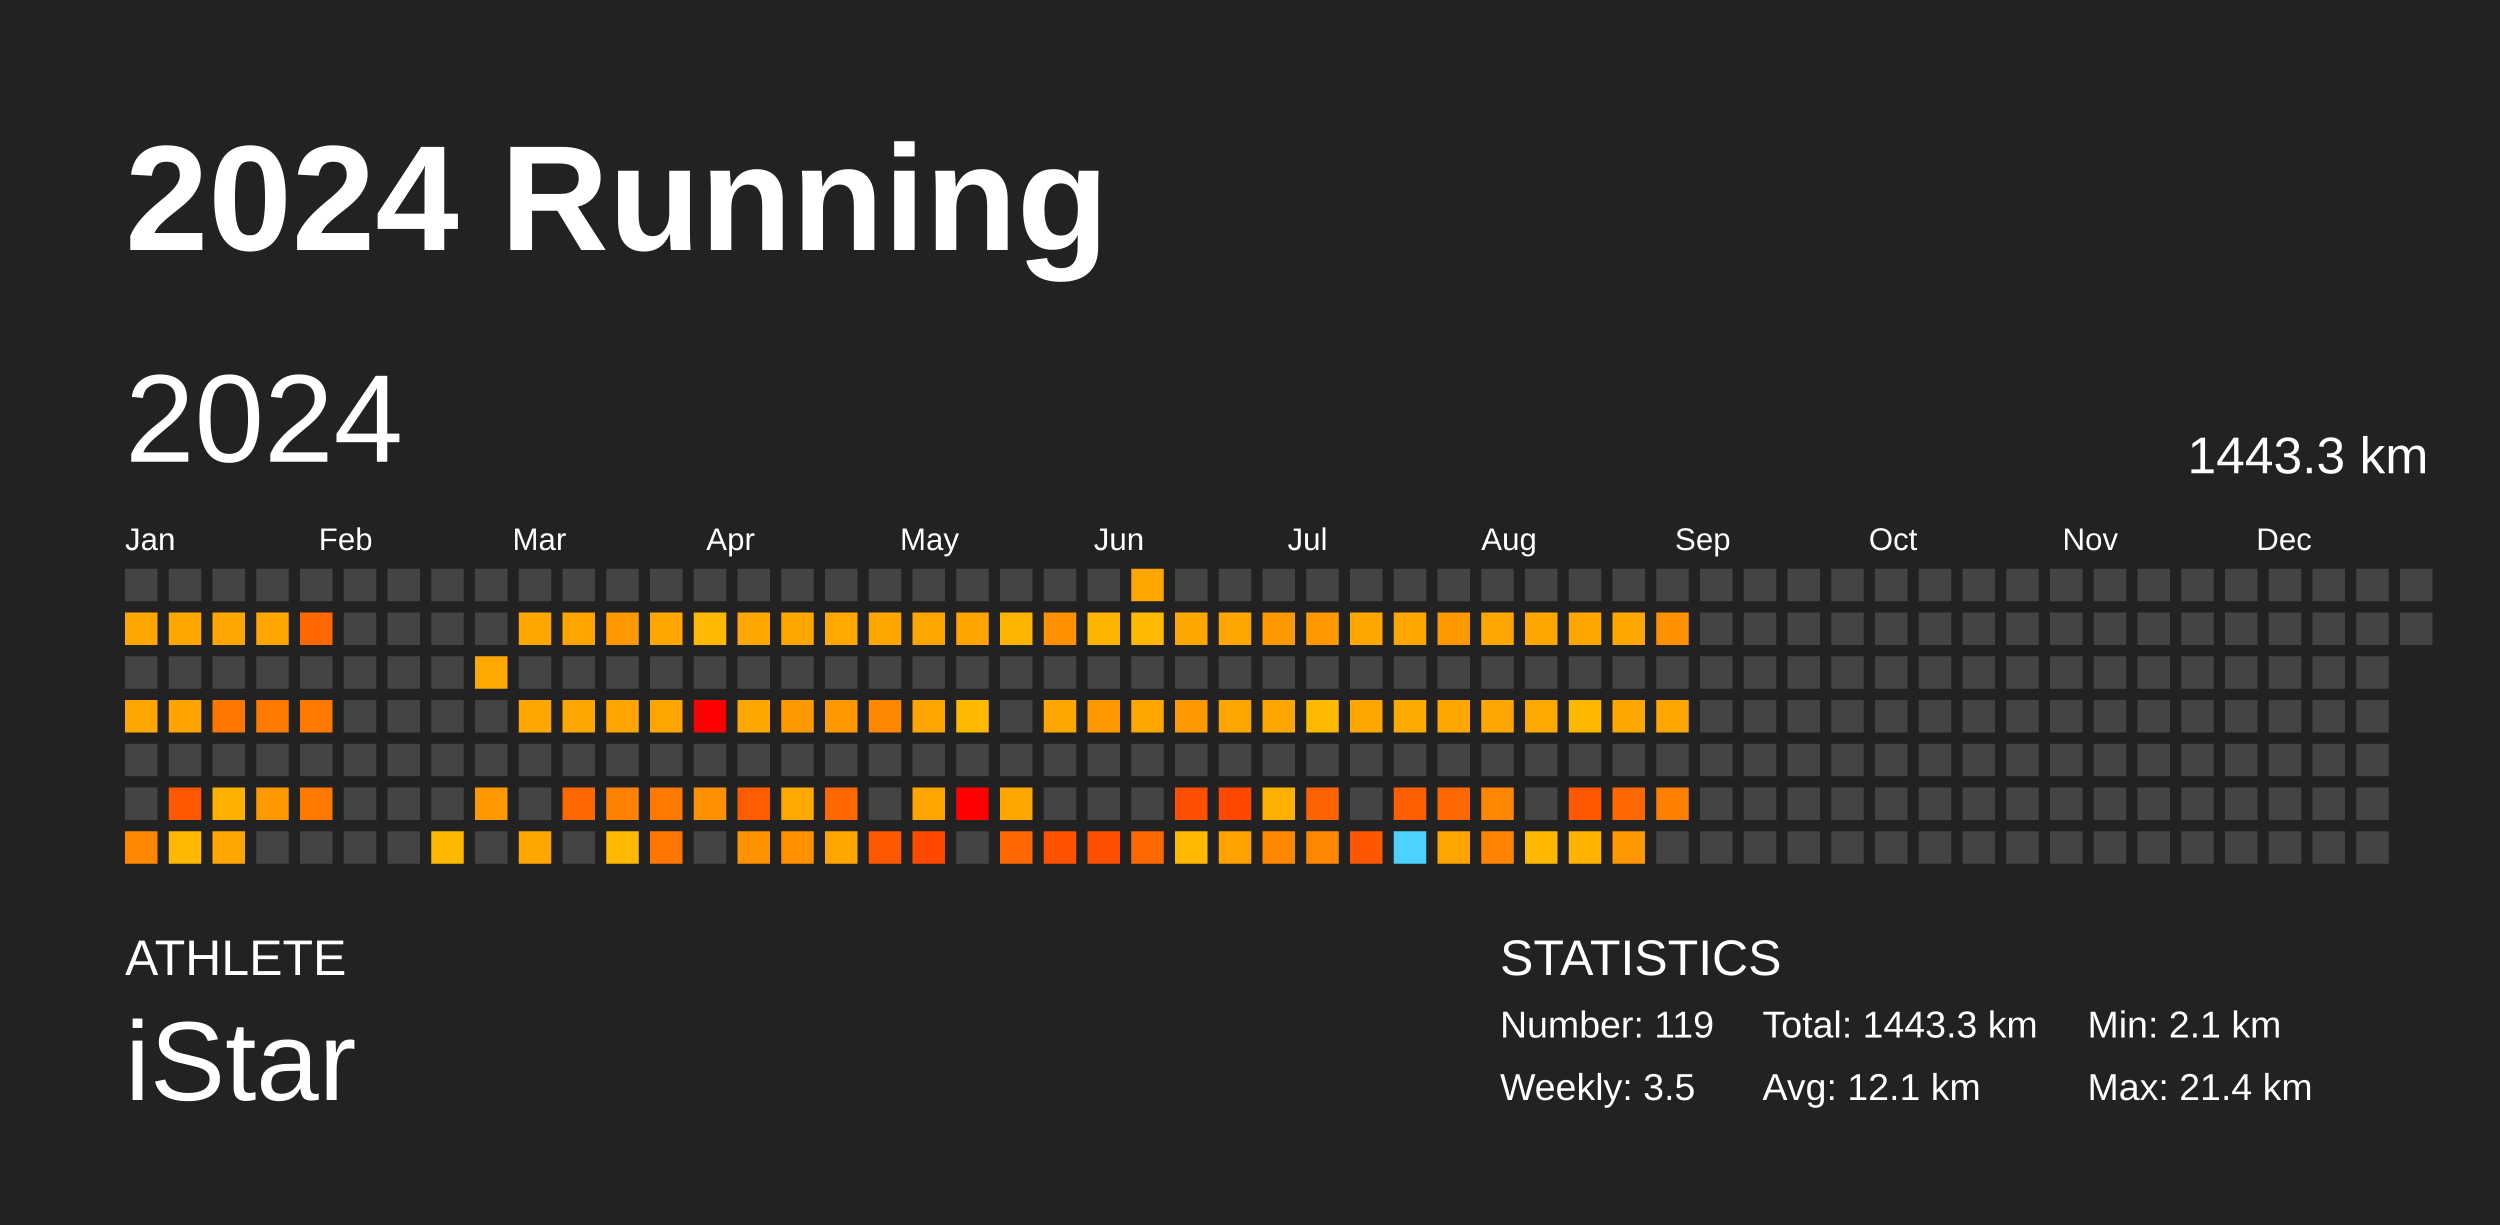
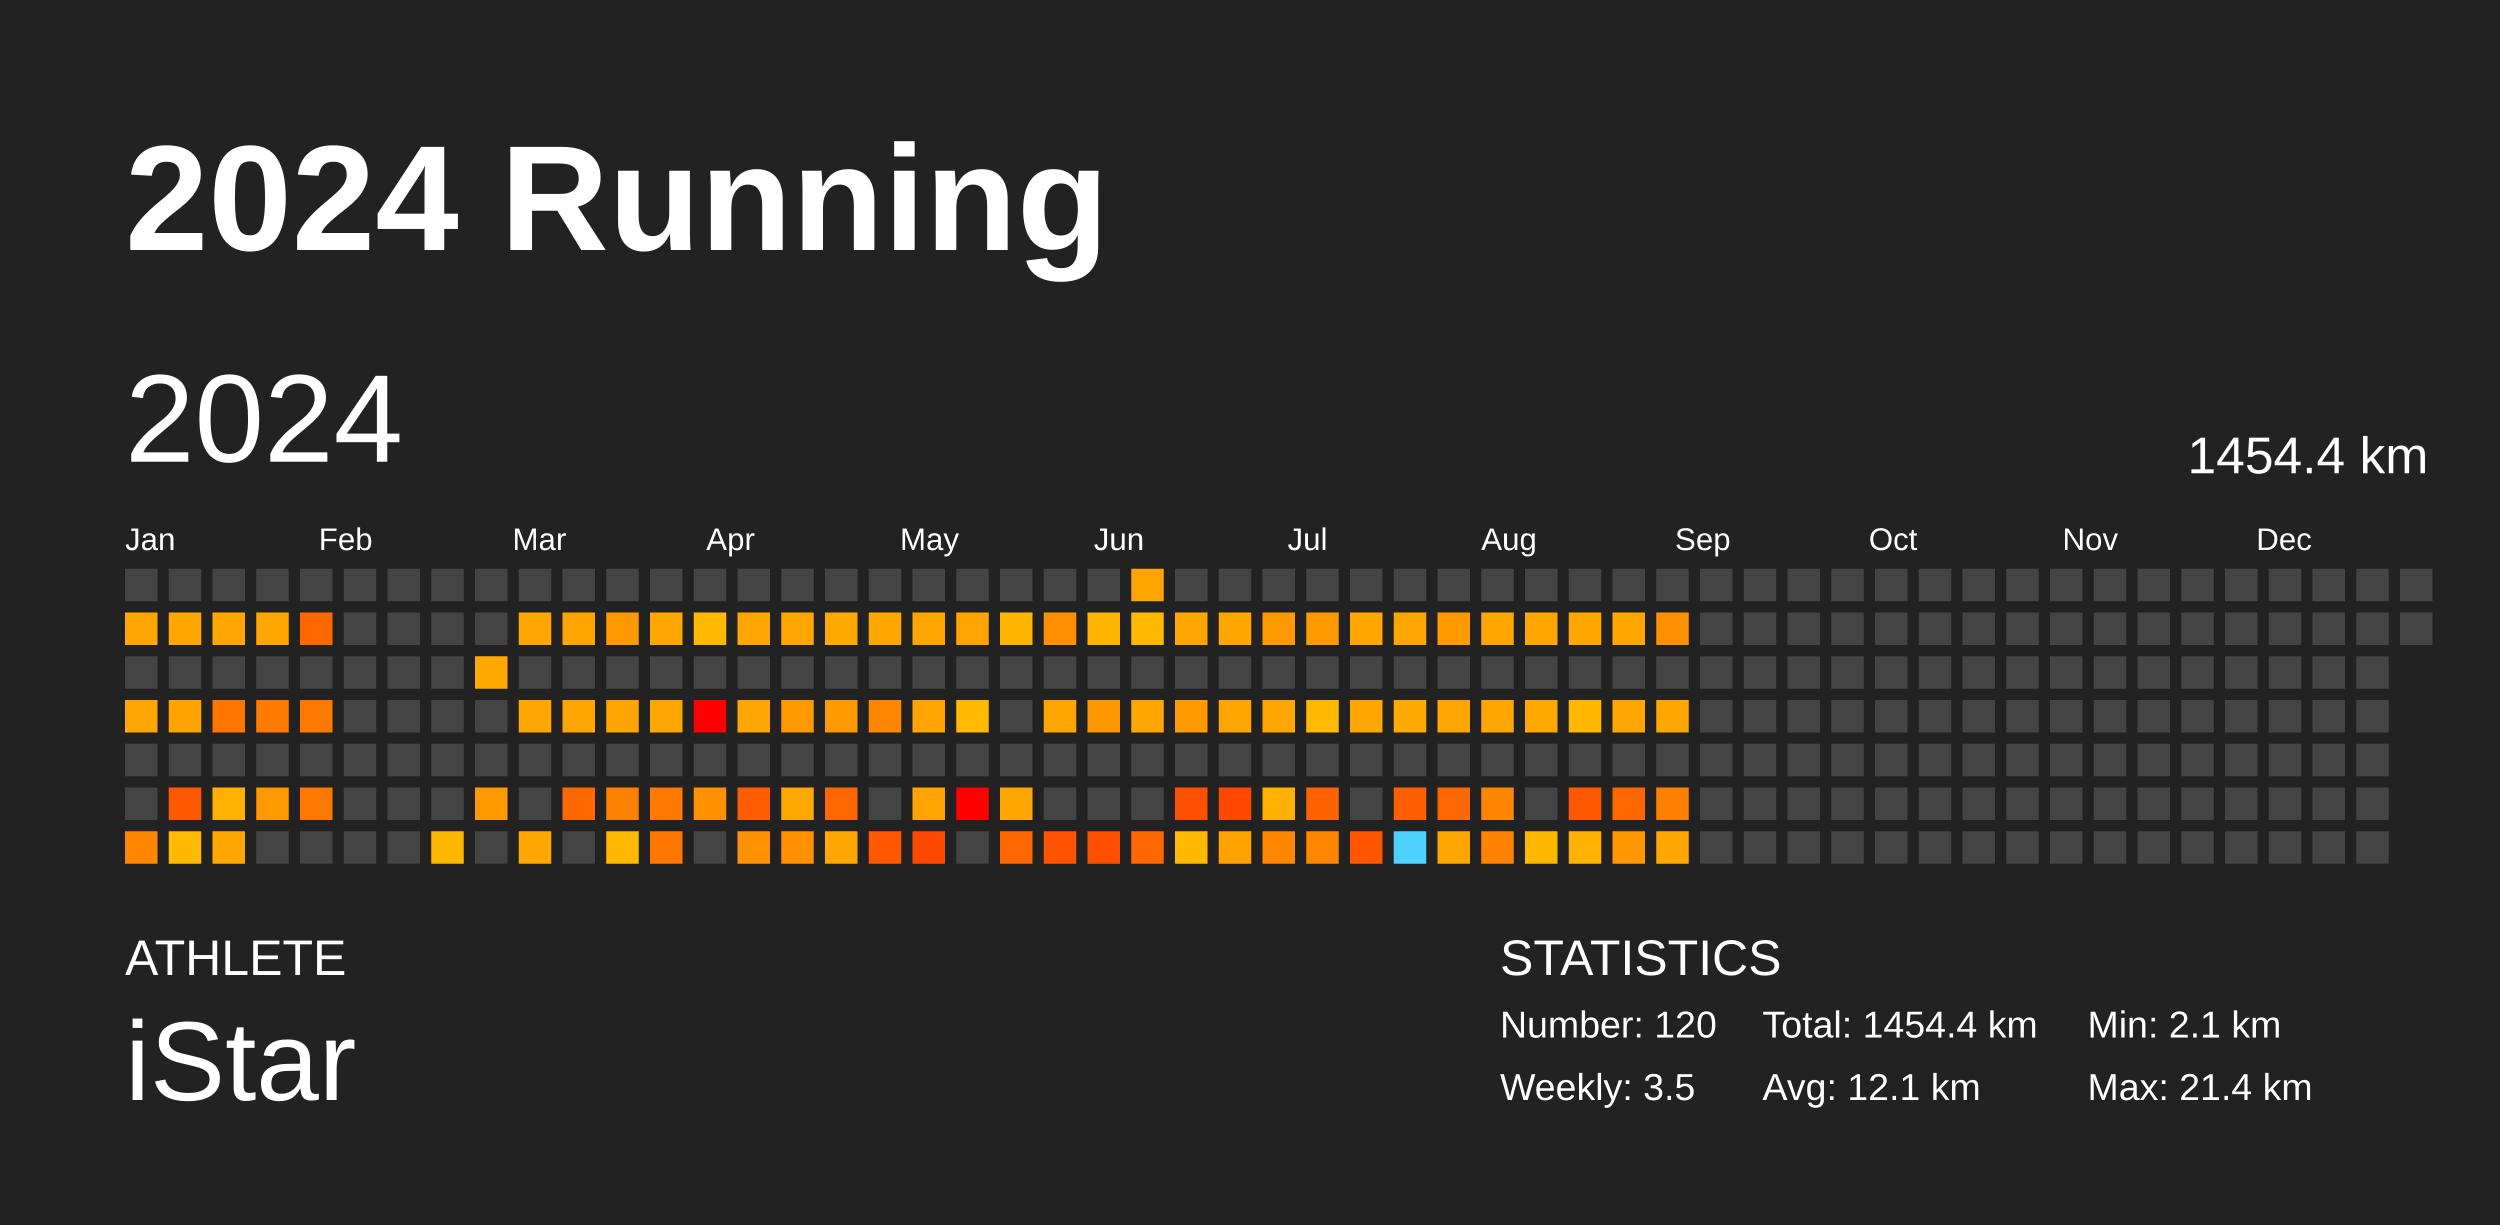
<svg xmlns="http://www.w3.org/2000/svg" baseProfile="full" height="98mm" version="1.1" viewBox="0,0,200,98" width="200mm">
  <defs />
  <rect fill="#222222" height="98" width="200" x="0" y="0" />
  <text fill="#FFFFFF" style="font-size:12px; font-family:Arial; font-weight:bold;" x="10" y="20">2024 Running</text>
  <text fill="#FFFFFF" style="font-size:4px; font-family:Arial" x="10" y="78">ATHLETE</text>
  <text fill="#FFFFFF" style="font-size:9px; font-family:Arial" x="10" y="88">iStar</text>
  <text fill="#FFFFFF" style="font-size:4px; font-family:Arial" x="120" y="78">STATISTICS</text>
-   <text fill="#FFFFFF" style="font-size:3px; font-family:Arial" x="120" y="83">Number: 119</text>
+   <text fill="#FFFFFF" style="font-size:3px; font-family:Arial" x="120" y="83">Number: 120</text>
  <text fill="#FFFFFF" style="font-size:3px; font-family:Arial" x="120" y="88">Weekly: 3.5</text>
-   <text fill="#FFFFFF" style="font-size:3px; font-family:Arial" x="141" y="83">Total: 1443.3 km</text>
+   <text fill="#FFFFFF" style="font-size:3px; font-family:Arial" x="141" y="83">Total: 1454.4 km</text>
  <text fill="#FFFFFF" style="font-size:3px; font-family:Arial" x="141" y="88">Avg: 12.1 km</text>
  <text fill="#FFFFFF" style="font-size:3px; font-family:Arial" x="167" y="83">Min: 2.1 km</text>
  <text fill="#FFFFFF" style="font-size:3px; font-family:Arial" x="167" y="88">Max: 21.4 km</text>
  <text dominant-baseline="hanging" fill="#FFFFFF" style="font-size:10.0px; font-family:Arial;" x="10" y="30">2024</text>
-   <text dominant-baseline="hanging" fill="#FFFFFF" style="font-size:4.125px; font-family:Arial;" x="175" y="35">1443.3 km</text>
+   <text dominant-baseline="hanging" fill="#FFFFFF" style="font-size:4.125px; font-family:Arial;" x="175" y="35">1454.4 km</text>
  <text fill="#FFFFFF" style="font-size:2.5px; font-family:Arial" x="10.0" y="44">Jan</text>
  <text fill="#FFFFFF" style="font-size:2.5px; font-family:Arial" x="25.5" y="44">Feb</text>
  <text fill="#FFFFFF" style="font-size:2.5px; font-family:Arial" x="41.0" y="44">Mar</text>
  <text fill="#FFFFFF" style="font-size:2.5px; font-family:Arial" x="56.5" y="44">Apr</text>
  <text fill="#FFFFFF" style="font-size:2.5px; font-family:Arial" x="72.0" y="44">May</text>
  <text fill="#FFFFFF" style="font-size:2.5px; font-family:Arial" x="87.5" y="44">Jun</text>
  <text fill="#FFFFFF" style="font-size:2.5px; font-family:Arial" x="103.0" y="44">Jul</text>
  <text fill="#FFFFFF" style="font-size:2.5px; font-family:Arial" x="118.5" y="44">Aug</text>
  <text fill="#FFFFFF" style="font-size:2.5px; font-family:Arial" x="134.0" y="44">Sep</text>
  <text fill="#FFFFFF" style="font-size:2.5px; font-family:Arial" x="149.5" y="44">Oct</text>
  <text fill="#FFFFFF" style="font-size:2.5px; font-family:Arial" x="165.0" y="44">Nov</text>
  <text fill="#FFFFFF" style="font-size:2.5px; font-family:Arial" x="180.5" y="44">Dec</text>
  <rect fill="#444444" height="2.6" width="2.6" x="10.0" y="45.5" />
  <rect fill="#ffa700" height="2.6" width="2.6" x="10.0" y="49.0" />
  <rect fill="#444444" height="2.6" width="2.6" x="10.0" y="52.5" />
  <rect fill="#ffa700" height="2.6" width="2.6" x="10.0" y="56.0" />
  <rect fill="#444444" height="2.6" width="2.6" x="10.0" y="59.5" />
  <rect fill="#444444" height="2.6" width="2.6" x="10.0" y="63.0" />
  <rect fill="#ff8700" height="2.6" width="2.6" x="10.0" y="66.5" />
  <rect fill="#444444" height="2.6" width="2.6" x="13.5" y="45.5" />
  <rect fill="#ffa700" height="2.6" width="2.6" x="13.5" y="49.0" />
  <rect fill="#444444" height="2.6" width="2.6" x="13.5" y="52.5" />
  <rect fill="#ffa300" height="2.6" width="2.6" x="13.5" y="56.0" />
  <rect fill="#444444" height="2.6" width="2.6" x="13.5" y="59.5" />
  <rect fill="#ff5800" height="2.6" width="2.6" x="13.5" y="63.0" />
  <rect fill="#ffb900" height="2.6" width="2.6" x="13.5" y="66.5" />
  <rect fill="#444444" height="2.6" width="2.6" x="17.0" y="45.5" />
  <rect fill="#ffa700" height="2.6" width="2.6" x="17.0" y="49.0" />
  <rect fill="#444444" height="2.6" width="2.6" x="17.0" y="52.5" />
  <rect fill="#ff7700" height="2.6" width="2.6" x="17.0" y="56.0" />
  <rect fill="#444444" height="2.6" width="2.6" x="17.0" y="59.5" />
  <rect fill="#ffb100" height="2.6" width="2.6" x="17.0" y="63.0" />
  <rect fill="#ffa700" height="2.6" width="2.6" x="17.0" y="66.5" />
  <rect fill="#444444" height="2.6" width="2.6" x="20.5" y="45.5" />
  <rect fill="#ffa700" height="2.6" width="2.6" x="20.5" y="49.0" />
  <rect fill="#444444" height="2.6" width="2.6" x="20.5" y="52.5" />
  <rect fill="#ff7b00" height="2.6" width="2.6" x="20.5" y="56.0" />
  <rect fill="#444444" height="2.6" width="2.6" x="20.5" y="59.5" />
  <rect fill="#ff9900" height="2.6" width="2.6" x="20.5" y="63.0" />
  <rect fill="#444444" height="2.6" width="2.6" x="20.5" y="66.5" />
  <rect fill="#444444" height="2.6" width="2.6" x="24.0" y="45.5" />
  <rect fill="#ff6800" height="2.6" width="2.6" x="24.0" y="49.0" />
  <rect fill="#444444" height="2.6" width="2.6" x="24.0" y="52.5" />
  <rect fill="#ff7900" height="2.6" width="2.6" x="24.0" y="56.0" />
  <rect fill="#444444" height="2.6" width="2.6" x="24.0" y="59.5" />
  <rect fill="#ff7800" height="2.6" width="2.6" x="24.0" y="63.0" />
  <rect fill="#444444" height="2.6" width="2.6" x="24.0" y="66.5" />
  <rect fill="#444444" height="2.6" width="2.6" x="27.5" y="45.5" />
  <rect fill="#444444" height="2.6" width="2.6" x="27.5" y="49.0" />
  <rect fill="#444444" height="2.6" width="2.6" x="27.5" y="52.5" />
  <rect fill="#444444" height="2.6" width="2.6" x="27.5" y="56.0" />
  <rect fill="#444444" height="2.6" width="2.6" x="27.5" y="59.5" />
  <rect fill="#444444" height="2.6" width="2.6" x="27.5" y="63.0" />
  <rect fill="#444444" height="2.6" width="2.6" x="27.5" y="66.5" />
  <rect fill="#444444" height="2.6" width="2.6" x="31.0" y="45.5" />
  <rect fill="#444444" height="2.6" width="2.6" x="31.0" y="49.0" />
  <rect fill="#444444" height="2.6" width="2.6" x="31.0" y="52.5" />
  <rect fill="#444444" height="2.6" width="2.6" x="31.0" y="56.0" />
  <rect fill="#444444" height="2.6" width="2.6" x="31.0" y="59.5" />
  <rect fill="#444444" height="2.6" width="2.6" x="31.0" y="63.0" />
  <rect fill="#444444" height="2.6" width="2.6" x="31.0" y="66.5" />
  <rect fill="#444444" height="2.6" width="2.6" x="34.5" y="45.5" />
  <rect fill="#444444" height="2.6" width="2.6" x="34.5" y="49.0" />
  <rect fill="#444444" height="2.6" width="2.6" x="34.5" y="52.5" />
  <rect fill="#444444" height="2.6" width="2.6" x="34.5" y="56.0" />
  <rect fill="#444444" height="2.6" width="2.6" x="34.5" y="59.5" />
  <rect fill="#444444" height="2.6" width="2.6" x="34.5" y="63.0" />
  <rect fill="#ffb800" height="2.6" width="2.6" x="34.5" y="66.5" />
  <rect fill="#444444" height="2.6" width="2.6" x="38.0" y="45.5" />
  <rect fill="#444444" height="2.6" width="2.6" x="38.0" y="49.0" />
  <rect fill="#ffa800" height="2.6" width="2.6" x="38.0" y="52.5" />
  <rect fill="#444444" height="2.6" width="2.6" x="38.0" y="56.0" />
  <rect fill="#444444" height="2.6" width="2.6" x="38.0" y="59.5" />
  <rect fill="#ff9900" height="2.6" width="2.6" x="38.0" y="63.0" />
  <rect fill="#444444" height="2.6" width="2.6" x="38.0" y="66.5" />
  <rect fill="#444444" height="2.6" width="2.6" x="41.5" y="45.5" />
  <rect fill="#ffa700" height="2.6" width="2.6" x="41.5" y="49.0" />
  <rect fill="#444444" height="2.6" width="2.6" x="41.5" y="52.5" />
  <rect fill="#ffa700" height="2.6" width="2.6" x="41.5" y="56.0" />
  <rect fill="#444444" height="2.6" width="2.6" x="41.5" y="59.5" />
  <rect fill="#444444" height="2.6" width="2.6" x="41.5" y="63.0" />
  <rect fill="#ffa600" height="2.6" width="2.6" x="41.5" y="66.5" />
  <rect fill="#444444" height="2.6" width="2.6" x="45.0" y="45.5" />
  <rect fill="#ffa400" height="2.6" width="2.6" x="45.0" y="49.0" />
  <rect fill="#444444" height="2.6" width="2.6" x="45.0" y="52.5" />
  <rect fill="#ffa700" height="2.6" width="2.6" x="45.0" y="56.0" />
  <rect fill="#444444" height="2.6" width="2.6" x="45.0" y="59.5" />
  <rect fill="#ff6700" height="2.6" width="2.6" x="45.0" y="63.0" />
  <rect fill="#444444" height="2.6" width="2.6" x="45.0" y="66.5" />
  <rect fill="#444444" height="2.6" width="2.6" x="48.5" y="45.5" />
  <rect fill="#ff9900" height="2.6" width="2.6" x="48.5" y="49.0" />
  <rect fill="#444444" height="2.6" width="2.6" x="48.5" y="52.5" />
  <rect fill="#ffa400" height="2.6" width="2.6" x="48.5" y="56.0" />
  <rect fill="#444444" height="2.6" width="2.6" x="48.5" y="59.5" />
  <rect fill="#ff8100" height="2.6" width="2.6" x="48.5" y="63.0" />
  <rect fill="#ffb900" height="2.6" width="2.6" x="48.5" y="66.5" />
  <rect fill="#444444" height="2.6" width="2.6" x="52.0" y="45.5" />
  <rect fill="#ffa700" height="2.6" width="2.6" x="52.0" y="49.0" />
  <rect fill="#444444" height="2.6" width="2.6" x="52.0" y="52.5" />
  <rect fill="#ffa500" height="2.6" width="2.6" x="52.0" y="56.0" />
  <rect fill="#444444" height="2.6" width="2.6" x="52.0" y="59.5" />
  <rect fill="#ff7800" height="2.6" width="2.6" x="52.0" y="63.0" />
  <rect fill="#ff7600" height="2.6" width="2.6" x="52.0" y="66.5" />
  <rect fill="#444444" height="2.6" width="2.6" x="55.5" y="45.5" />
  <rect fill="#ffb900" height="2.6" width="2.6" x="55.5" y="49.0" />
  <rect fill="#444444" height="2.6" width="2.6" x="55.5" y="52.5" />
  <rect fill="red" height="2.6" width="2.6" x="55.5" y="56.0" />
  <rect fill="#444444" height="2.6" width="2.6" x="55.5" y="59.5" />
  <rect fill="#ff9000" height="2.6" width="2.6" x="55.5" y="63.0" />
  <rect fill="#444444" height="2.6" width="2.6" x="55.5" y="66.5" />
  <rect fill="#444444" height="2.6" width="2.6" x="59.0" y="45.5" />
  <rect fill="#ffa700" height="2.6" width="2.6" x="59.0" y="49.0" />
  <rect fill="#444444" height="2.6" width="2.6" x="59.0" y="52.5" />
  <rect fill="#ffa600" height="2.6" width="2.6" x="59.0" y="56.0" />
  <rect fill="#444444" height="2.6" width="2.6" x="59.0" y="59.5" />
  <rect fill="#ff5d00" height="2.6" width="2.6" x="59.0" y="63.0" />
  <rect fill="#ff9200" height="2.6" width="2.6" x="59.0" y="66.5" />
  <rect fill="#444444" height="2.6" width="2.6" x="62.5" y="45.5" />
  <rect fill="#ffa700" height="2.6" width="2.6" x="62.5" y="49.0" />
  <rect fill="#444444" height="2.6" width="2.6" x="62.5" y="52.5" />
  <rect fill="#ff9900" height="2.6" width="2.6" x="62.5" y="56.0" />
  <rect fill="#444444" height="2.6" width="2.6" x="62.5" y="59.5" />
  <rect fill="#ffa800" height="2.6" width="2.6" x="62.5" y="63.0" />
  <rect fill="#ff9100" height="2.6" width="2.6" x="62.5" y="66.5" />
  <rect fill="#444444" height="2.6" width="2.6" x="66.0" y="45.5" />
  <rect fill="#ffa800" height="2.6" width="2.6" x="66.0" y="49.0" />
  <rect fill="#444444" height="2.6" width="2.6" x="66.0" y="52.5" />
  <rect fill="#ff9900" height="2.6" width="2.6" x="66.0" y="56.0" />
  <rect fill="#444444" height="2.6" width="2.6" x="66.0" y="59.5" />
  <rect fill="#ff6800" height="2.6" width="2.6" x="66.0" y="63.0" />
  <rect fill="#ffa700" height="2.6" width="2.6" x="66.0" y="66.5" />
  <rect fill="#444444" height="2.6" width="2.6" x="69.5" y="45.5" />
  <rect fill="#ffa700" height="2.6" width="2.6" x="69.5" y="49.0" />
  <rect fill="#444444" height="2.6" width="2.6" x="69.5" y="52.5" />
  <rect fill="#ff8700" height="2.6" width="2.6" x="69.5" y="56.0" />
  <rect fill="#444444" height="2.6" width="2.6" x="69.5" y="59.5" />
  <rect fill="#444444" height="2.6" width="2.6" x="69.5" y="63.0" />
  <rect fill="#ff5800" height="2.6" width="2.6" x="69.5" y="66.5" />
  <rect fill="#444444" height="2.6" width="2.6" x="73.0" y="45.5" />
  <rect fill="#ffa500" height="2.6" width="2.6" x="73.0" y="49.0" />
  <rect fill="#444444" height="2.6" width="2.6" x="73.0" y="52.5" />
  <rect fill="#ffa400" height="2.6" width="2.6" x="73.0" y="56.0" />
  <rect fill="#444444" height="2.6" width="2.6" x="73.0" y="59.5" />
  <rect fill="#ffa400" height="2.6" width="2.6" x="73.0" y="63.0" />
  <rect fill="#ff4800" height="2.6" width="2.6" x="73.0" y="66.5" />
  <rect fill="#444444" height="2.6" width="2.6" x="76.5" y="45.5" />
  <rect fill="#ffa400" height="2.6" width="2.6" x="76.5" y="49.0" />
  <rect fill="#444444" height="2.6" width="2.6" x="76.5" y="52.5" />
  <rect fill="#ffb900" height="2.6" width="2.6" x="76.5" y="56.0" />
  <rect fill="#444444" height="2.6" width="2.6" x="76.5" y="59.5" />
  <rect fill="red" height="2.6" width="2.6" x="76.5" y="63.0" />
  <rect fill="#444444" height="2.6" width="2.6" x="76.5" y="66.5" />
  <rect fill="#444444" height="2.6" width="2.6" x="80.0" y="45.5" />
  <rect fill="#ffb500" height="2.6" width="2.6" x="80.0" y="49.0" />
  <rect fill="#444444" height="2.6" width="2.6" x="80.0" y="52.5" />
  <rect fill="#444444" height="2.6" width="2.6" x="80.0" y="56.0" />
  <rect fill="#444444" height="2.6" width="2.6" x="80.0" y="59.5" />
  <rect fill="#ffa700" height="2.6" width="2.6" x="80.0" y="63.0" />
  <rect fill="#ff6700" height="2.6" width="2.6" x="80.0" y="66.5" />
  <rect fill="#444444" height="2.6" width="2.6" x="83.5" y="45.5" />
  <rect fill="#ff9100" height="2.6" width="2.6" x="83.5" y="49.0" />
  <rect fill="#444444" height="2.6" width="2.6" x="83.5" y="52.5" />
  <rect fill="#ffa700" height="2.6" width="2.6" x="83.5" y="56.0" />
  <rect fill="#444444" height="2.6" width="2.6" x="83.5" y="59.5" />
  <rect fill="#444444" height="2.6" width="2.6" x="83.5" y="63.0" />
  <rect fill="#ff5300" height="2.6" width="2.6" x="83.5" y="66.5" />
  <rect fill="#444444" height="2.6" width="2.6" x="87.0" y="45.5" />
  <rect fill="#ffb500" height="2.6" width="2.6" x="87.0" y="49.0" />
  <rect fill="#444444" height="2.6" width="2.6" x="87.0" y="52.5" />
  <rect fill="#ff9700" height="2.6" width="2.6" x="87.0" y="56.0" />
  <rect fill="#444444" height="2.6" width="2.6" x="87.0" y="59.5" />
  <rect fill="#444444" height="2.6" width="2.6" x="87.0" y="63.0" />
  <rect fill="#ff5000" height="2.6" width="2.6" x="87.0" y="66.5" />
  <rect fill="#ffa500" height="2.6" width="2.6" x="90.5" y="45.5" />
  <rect fill="#ffb900" height="2.6" width="2.6" x="90.5" y="49.0" />
  <rect fill="#444444" height="2.6" width="2.6" x="90.5" y="52.5" />
  <rect fill="#ffa700" height="2.6" width="2.6" x="90.5" y="56.0" />
  <rect fill="#444444" height="2.6" width="2.6" x="90.5" y="59.5" />
  <rect fill="#444444" height="2.6" width="2.6" x="90.5" y="63.0" />
  <rect fill="#ff6800" height="2.6" width="2.6" x="90.5" y="66.5" />
  <rect fill="#444444" height="2.6" width="2.6" x="94.0" y="45.5" />
  <rect fill="#ffa700" height="2.6" width="2.6" x="94.0" y="49.0" />
  <rect fill="#444444" height="2.6" width="2.6" x="94.0" y="52.5" />
  <rect fill="#ff9900" height="2.6" width="2.6" x="94.0" y="56.0" />
  <rect fill="#444444" height="2.6" width="2.6" x="94.0" y="59.5" />
  <rect fill="#ff4f00" height="2.6" width="2.6" x="94.0" y="63.0" />
  <rect fill="#ffb900" height="2.6" width="2.6" x="94.0" y="66.5" />
  <rect fill="#444444" height="2.6" width="2.6" x="97.5" y="45.5" />
  <rect fill="#ffa700" height="2.6" width="2.6" x="97.5" y="49.0" />
  <rect fill="#444444" height="2.6" width="2.6" x="97.5" y="52.5" />
  <rect fill="#ffa500" height="2.6" width="2.6" x="97.5" y="56.0" />
  <rect fill="#444444" height="2.6" width="2.6" x="97.5" y="59.5" />
  <rect fill="#ff4700" height="2.6" width="2.6" x="97.5" y="63.0" />
  <rect fill="#ffa200" height="2.6" width="2.6" x="97.5" y="66.5" />
  <rect fill="#444444" height="2.6" width="2.6" x="101.0" y="45.5" />
  <rect fill="#ff9900" height="2.6" width="2.6" x="101.0" y="49.0" />
  <rect fill="#444444" height="2.6" width="2.6" x="101.0" y="52.5" />
  <rect fill="#ffa700" height="2.6" width="2.6" x="101.0" y="56.0" />
  <rect fill="#444444" height="2.6" width="2.6" x="101.0" y="59.5" />
  <rect fill="#ffb000" height="2.6" width="2.6" x="101.0" y="63.0" />
  <rect fill="#ff8700" height="2.6" width="2.6" x="101.0" y="66.5" />
  <rect fill="#444444" height="2.6" width="2.6" x="104.5" y="45.5" />
  <rect fill="#ff9900" height="2.6" width="2.6" x="104.5" y="49.0" />
  <rect fill="#444444" height="2.6" width="2.6" x="104.5" y="52.5" />
  <rect fill="#ffb900" height="2.6" width="2.6" x="104.5" y="56.0" />
  <rect fill="#444444" height="2.6" width="2.6" x="104.5" y="59.5" />
  <rect fill="#ff6200" height="2.6" width="2.6" x="104.5" y="63.0" />
  <rect fill="#ff8700" height="2.6" width="2.6" x="104.5" y="66.5" />
  <rect fill="#444444" height="2.6" width="2.6" x="108.0" y="45.5" />
  <rect fill="#ffa700" height="2.6" width="2.6" x="108.0" y="49.0" />
  <rect fill="#444444" height="2.6" width="2.6" x="108.0" y="52.5" />
  <rect fill="#ffa700" height="2.6" width="2.6" x="108.0" y="56.0" />
  <rect fill="#444444" height="2.6" width="2.6" x="108.0" y="59.5" />
  <rect fill="#444444" height="2.6" width="2.6" x="108.0" y="63.0" />
  <rect fill="#ff5700" height="2.6" width="2.6" x="108.0" y="66.5" />
  <rect fill="#444444" height="2.6" width="2.6" x="111.5" y="45.5" />
  <rect fill="#ffa700" height="2.6" width="2.6" x="111.5" y="49.0" />
  <rect fill="#444444" height="2.6" width="2.6" x="111.5" y="52.5" />
  <rect fill="#ffaa00" height="2.6" width="2.6" x="111.5" y="56.0" />
  <rect fill="#444444" height="2.6" width="2.6" x="111.5" y="59.5" />
  <rect fill="#ff5f00" height="2.6" width="2.6" x="111.5" y="63.0" />
  <rect fill="#4dd2ff" height="2.6" width="2.6" x="111.5" y="66.5" />
  <rect fill="#444444" height="2.6" width="2.6" x="115.0" y="45.5" />
  <rect fill="#ff9900" height="2.6" width="2.6" x="115.0" y="49.0" />
  <rect fill="#444444" height="2.6" width="2.6" x="115.0" y="52.5" />
  <rect fill="#ffa700" height="2.6" width="2.6" x="115.0" y="56.0" />
  <rect fill="#444444" height="2.6" width="2.6" x="115.0" y="59.5" />
  <rect fill="#ff6800" height="2.6" width="2.6" x="115.0" y="63.0" />
  <rect fill="#ffa500" height="2.6" width="2.6" x="115.0" y="66.5" />
  <rect fill="#444444" height="2.6" width="2.6" x="118.5" y="45.5" />
  <rect fill="#ffa700" height="2.6" width="2.6" x="118.5" y="49.0" />
  <rect fill="#444444" height="2.6" width="2.6" x="118.5" y="52.5" />
  <rect fill="#ffa700" height="2.6" width="2.6" x="118.5" y="56.0" />
  <rect fill="#444444" height="2.6" width="2.6" x="118.5" y="59.5" />
  <rect fill="#ff8600" height="2.6" width="2.6" x="118.5" y="63.0" />
  <rect fill="#ff8300" height="2.6" width="2.6" x="118.5" y="66.5" />
  <rect fill="#444444" height="2.6" width="2.6" x="122.0" y="45.5" />
  <rect fill="#ffa700" height="2.6" width="2.6" x="122.0" y="49.0" />
  <rect fill="#444444" height="2.6" width="2.6" x="122.0" y="52.5" />
  <rect fill="#ffa800" height="2.6" width="2.6" x="122.0" y="56.0" />
  <rect fill="#444444" height="2.6" width="2.6" x="122.0" y="59.5" />
  <rect fill="#444444" height="2.6" width="2.6" x="122.0" y="63.0" />
  <rect fill="#ffb800" height="2.6" width="2.6" x="122.0" y="66.5" />
  <rect fill="#444444" height="2.6" width="2.6" x="125.5" y="45.5" />
  <rect fill="#ffa700" height="2.6" width="2.6" x="125.5" y="49.0" />
  <rect fill="#444444" height="2.6" width="2.6" x="125.5" y="52.5" />
  <rect fill="#ffb800" height="2.6" width="2.6" x="125.5" y="56.0" />
  <rect fill="#444444" height="2.6" width="2.6" x="125.5" y="59.5" />
  <rect fill="#ff5800" height="2.6" width="2.6" x="125.5" y="63.0" />
  <rect fill="#ffb300" height="2.6" width="2.6" x="125.5" y="66.5" />
  <rect fill="#444444" height="2.6" width="2.6" x="129.0" y="45.5" />
  <rect fill="#ffa700" height="2.6" width="2.6" x="129.0" y="49.0" />
  <rect fill="#444444" height="2.6" width="2.6" x="129.0" y="52.5" />
  <rect fill="#ffa700" height="2.6" width="2.6" x="129.0" y="56.0" />
  <rect fill="#444444" height="2.6" width="2.6" x="129.0" y="59.5" />
  <rect fill="#ff6700" height="2.6" width="2.6" x="129.0" y="63.0" />
  <rect fill="#ff9800" height="2.6" width="2.6" x="129.0" y="66.5" />
  <rect fill="#444444" height="2.6" width="2.6" x="132.5" y="45.5" />
  <rect fill="#ff9100" height="2.6" width="2.6" x="132.5" y="49.0" />
  <rect fill="#444444" height="2.6" width="2.6" x="132.5" y="52.5" />
  <rect fill="#ffa700" height="2.6" width="2.6" x="132.5" y="56.0" />
  <rect fill="#444444" height="2.6" width="2.6" x="132.5" y="59.5" />
  <rect fill="#ff8000" height="2.6" width="2.6" x="132.5" y="63.0" />
-   <rect fill="#444444" height="2.6" width="2.6" x="132.5" y="66.5" />
+   <rect fill="#ffa700" height="2.6" width="2.6" x="132.5" y="66.5" />
  <rect fill="#444444" height="2.6" width="2.6" x="136.0" y="45.5" />
  <rect fill="#444444" height="2.6" width="2.6" x="136.0" y="49.0" />
  <rect fill="#444444" height="2.6" width="2.6" x="136.0" y="52.5" />
  <rect fill="#444444" height="2.6" width="2.6" x="136.0" y="56.0" />
  <rect fill="#444444" height="2.6" width="2.6" x="136.0" y="59.5" />
  <rect fill="#444444" height="2.6" width="2.6" x="136.0" y="63.0" />
  <rect fill="#444444" height="2.6" width="2.6" x="136.0" y="66.5" />
  <rect fill="#444444" height="2.6" width="2.6" x="139.5" y="45.5" />
  <rect fill="#444444" height="2.6" width="2.6" x="139.5" y="49.0" />
  <rect fill="#444444" height="2.6" width="2.6" x="139.5" y="52.5" />
  <rect fill="#444444" height="2.6" width="2.6" x="139.5" y="56.0" />
  <rect fill="#444444" height="2.6" width="2.6" x="139.5" y="59.5" />
  <rect fill="#444444" height="2.6" width="2.6" x="139.5" y="63.0" />
  <rect fill="#444444" height="2.6" width="2.6" x="139.5" y="66.5" />
  <rect fill="#444444" height="2.6" width="2.6" x="143.0" y="45.5" />
  <rect fill="#444444" height="2.6" width="2.6" x="143.0" y="49.0" />
  <rect fill="#444444" height="2.6" width="2.6" x="143.0" y="52.5" />
  <rect fill="#444444" height="2.6" width="2.6" x="143.0" y="56.0" />
  <rect fill="#444444" height="2.6" width="2.6" x="143.0" y="59.5" />
  <rect fill="#444444" height="2.6" width="2.6" x="143.0" y="63.0" />
  <rect fill="#444444" height="2.6" width="2.6" x="143.0" y="66.5" />
  <rect fill="#444444" height="2.6" width="2.6" x="146.5" y="45.5" />
  <rect fill="#444444" height="2.6" width="2.6" x="146.5" y="49.0" />
  <rect fill="#444444" height="2.6" width="2.6" x="146.5" y="52.5" />
  <rect fill="#444444" height="2.6" width="2.6" x="146.5" y="56.0" />
  <rect fill="#444444" height="2.6" width="2.6" x="146.5" y="59.5" />
  <rect fill="#444444" height="2.6" width="2.6" x="146.5" y="63.0" />
  <rect fill="#444444" height="2.6" width="2.6" x="146.5" y="66.5" />
  <rect fill="#444444" height="2.6" width="2.6" x="150.0" y="45.5" />
  <rect fill="#444444" height="2.6" width="2.6" x="150.0" y="49.0" />
  <rect fill="#444444" height="2.6" width="2.6" x="150.0" y="52.5" />
  <rect fill="#444444" height="2.6" width="2.6" x="150.0" y="56.0" />
  <rect fill="#444444" height="2.6" width="2.6" x="150.0" y="59.5" />
  <rect fill="#444444" height="2.6" width="2.6" x="150.0" y="63.0" />
  <rect fill="#444444" height="2.6" width="2.6" x="150.0" y="66.5" />
  <rect fill="#444444" height="2.6" width="2.6" x="153.5" y="45.5" />
  <rect fill="#444444" height="2.6" width="2.6" x="153.5" y="49.0" />
  <rect fill="#444444" height="2.6" width="2.6" x="153.5" y="52.5" />
  <rect fill="#444444" height="2.6" width="2.6" x="153.5" y="56.0" />
  <rect fill="#444444" height="2.6" width="2.6" x="153.5" y="59.5" />
  <rect fill="#444444" height="2.6" width="2.6" x="153.5" y="63.0" />
  <rect fill="#444444" height="2.6" width="2.6" x="153.5" y="66.5" />
  <rect fill="#444444" height="2.6" width="2.6" x="157.0" y="45.5" />
  <rect fill="#444444" height="2.6" width="2.6" x="157.0" y="49.0" />
  <rect fill="#444444" height="2.6" width="2.6" x="157.0" y="52.5" />
  <rect fill="#444444" height="2.6" width="2.6" x="157.0" y="56.0" />
  <rect fill="#444444" height="2.6" width="2.6" x="157.0" y="59.5" />
  <rect fill="#444444" height="2.6" width="2.6" x="157.0" y="63.0" />
  <rect fill="#444444" height="2.6" width="2.6" x="157.0" y="66.5" />
  <rect fill="#444444" height="2.6" width="2.6" x="160.5" y="45.5" />
  <rect fill="#444444" height="2.6" width="2.6" x="160.5" y="49.0" />
  <rect fill="#444444" height="2.6" width="2.6" x="160.5" y="52.5" />
  <rect fill="#444444" height="2.6" width="2.6" x="160.5" y="56.0" />
  <rect fill="#444444" height="2.6" width="2.6" x="160.5" y="59.5" />
  <rect fill="#444444" height="2.6" width="2.6" x="160.5" y="63.0" />
  <rect fill="#444444" height="2.6" width="2.6" x="160.5" y="66.5" />
  <rect fill="#444444" height="2.6" width="2.6" x="164.0" y="45.5" />
  <rect fill="#444444" height="2.6" width="2.6" x="164.0" y="49.0" />
  <rect fill="#444444" height="2.6" width="2.6" x="164.0" y="52.5" />
  <rect fill="#444444" height="2.6" width="2.6" x="164.0" y="56.0" />
  <rect fill="#444444" height="2.6" width="2.6" x="164.0" y="59.5" />
  <rect fill="#444444" height="2.6" width="2.6" x="164.0" y="63.0" />
  <rect fill="#444444" height="2.6" width="2.6" x="164.0" y="66.5" />
  <rect fill="#444444" height="2.6" width="2.6" x="167.5" y="45.5" />
  <rect fill="#444444" height="2.6" width="2.6" x="167.5" y="49.0" />
  <rect fill="#444444" height="2.6" width="2.6" x="167.5" y="52.5" />
  <rect fill="#444444" height="2.6" width="2.6" x="167.5" y="56.0" />
  <rect fill="#444444" height="2.6" width="2.6" x="167.5" y="59.5" />
  <rect fill="#444444" height="2.6" width="2.6" x="167.5" y="63.0" />
  <rect fill="#444444" height="2.6" width="2.6" x="167.5" y="66.5" />
  <rect fill="#444444" height="2.6" width="2.6" x="171.0" y="45.5" />
  <rect fill="#444444" height="2.6" width="2.6" x="171.0" y="49.0" />
  <rect fill="#444444" height="2.6" width="2.6" x="171.0" y="52.5" />
  <rect fill="#444444" height="2.6" width="2.6" x="171.0" y="56.0" />
  <rect fill="#444444" height="2.6" width="2.6" x="171.0" y="59.5" />
  <rect fill="#444444" height="2.6" width="2.6" x="171.0" y="63.0" />
  <rect fill="#444444" height="2.6" width="2.6" x="171.0" y="66.5" />
  <rect fill="#444444" height="2.6" width="2.6" x="174.5" y="45.5" />
  <rect fill="#444444" height="2.6" width="2.6" x="174.5" y="49.0" />
  <rect fill="#444444" height="2.6" width="2.6" x="174.5" y="52.5" />
  <rect fill="#444444" height="2.6" width="2.6" x="174.5" y="56.0" />
  <rect fill="#444444" height="2.6" width="2.6" x="174.5" y="59.5" />
  <rect fill="#444444" height="2.6" width="2.6" x="174.5" y="63.0" />
  <rect fill="#444444" height="2.6" width="2.6" x="174.5" y="66.5" />
  <rect fill="#444444" height="2.6" width="2.6" x="178.0" y="45.5" />
  <rect fill="#444444" height="2.6" width="2.6" x="178.0" y="49.0" />
  <rect fill="#444444" height="2.6" width="2.6" x="178.0" y="52.5" />
  <rect fill="#444444" height="2.6" width="2.6" x="178.0" y="56.0" />
  <rect fill="#444444" height="2.6" width="2.6" x="178.0" y="59.5" />
  <rect fill="#444444" height="2.6" width="2.6" x="178.0" y="63.0" />
  <rect fill="#444444" height="2.6" width="2.6" x="178.0" y="66.5" />
  <rect fill="#444444" height="2.6" width="2.6" x="181.5" y="45.5" />
  <rect fill="#444444" height="2.6" width="2.6" x="181.5" y="49.0" />
  <rect fill="#444444" height="2.6" width="2.6" x="181.5" y="52.5" />
  <rect fill="#444444" height="2.6" width="2.6" x="181.5" y="56.0" />
  <rect fill="#444444" height="2.6" width="2.6" x="181.5" y="59.5" />
  <rect fill="#444444" height="2.6" width="2.6" x="181.5" y="63.0" />
  <rect fill="#444444" height="2.6" width="2.6" x="181.5" y="66.5" />
  <rect fill="#444444" height="2.6" width="2.6" x="185.0" y="45.5" />
  <rect fill="#444444" height="2.6" width="2.6" x="185.0" y="49.0" />
  <rect fill="#444444" height="2.6" width="2.6" x="185.0" y="52.5" />
  <rect fill="#444444" height="2.6" width="2.6" x="185.0" y="56.0" />
  <rect fill="#444444" height="2.6" width="2.6" x="185.0" y="59.5" />
  <rect fill="#444444" height="2.6" width="2.6" x="185.0" y="63.0" />
  <rect fill="#444444" height="2.6" width="2.6" x="185.0" y="66.5" />
  <rect fill="#444444" height="2.6" width="2.6" x="188.5" y="45.5" />
  <rect fill="#444444" height="2.6" width="2.6" x="188.5" y="49.0" />
  <rect fill="#444444" height="2.6" width="2.6" x="188.5" y="52.5" />
  <rect fill="#444444" height="2.6" width="2.6" x="188.5" y="56.0" />
  <rect fill="#444444" height="2.6" width="2.6" x="188.5" y="59.5" />
  <rect fill="#444444" height="2.6" width="2.6" x="188.5" y="63.0" />
  <rect fill="#444444" height="2.6" width="2.6" x="188.5" y="66.5" />
  <rect fill="#444444" height="2.6" width="2.6" x="192.0" y="45.5" />
  <rect fill="#444444" height="2.6" width="2.6" x="192.0" y="49.0" />
</svg>
